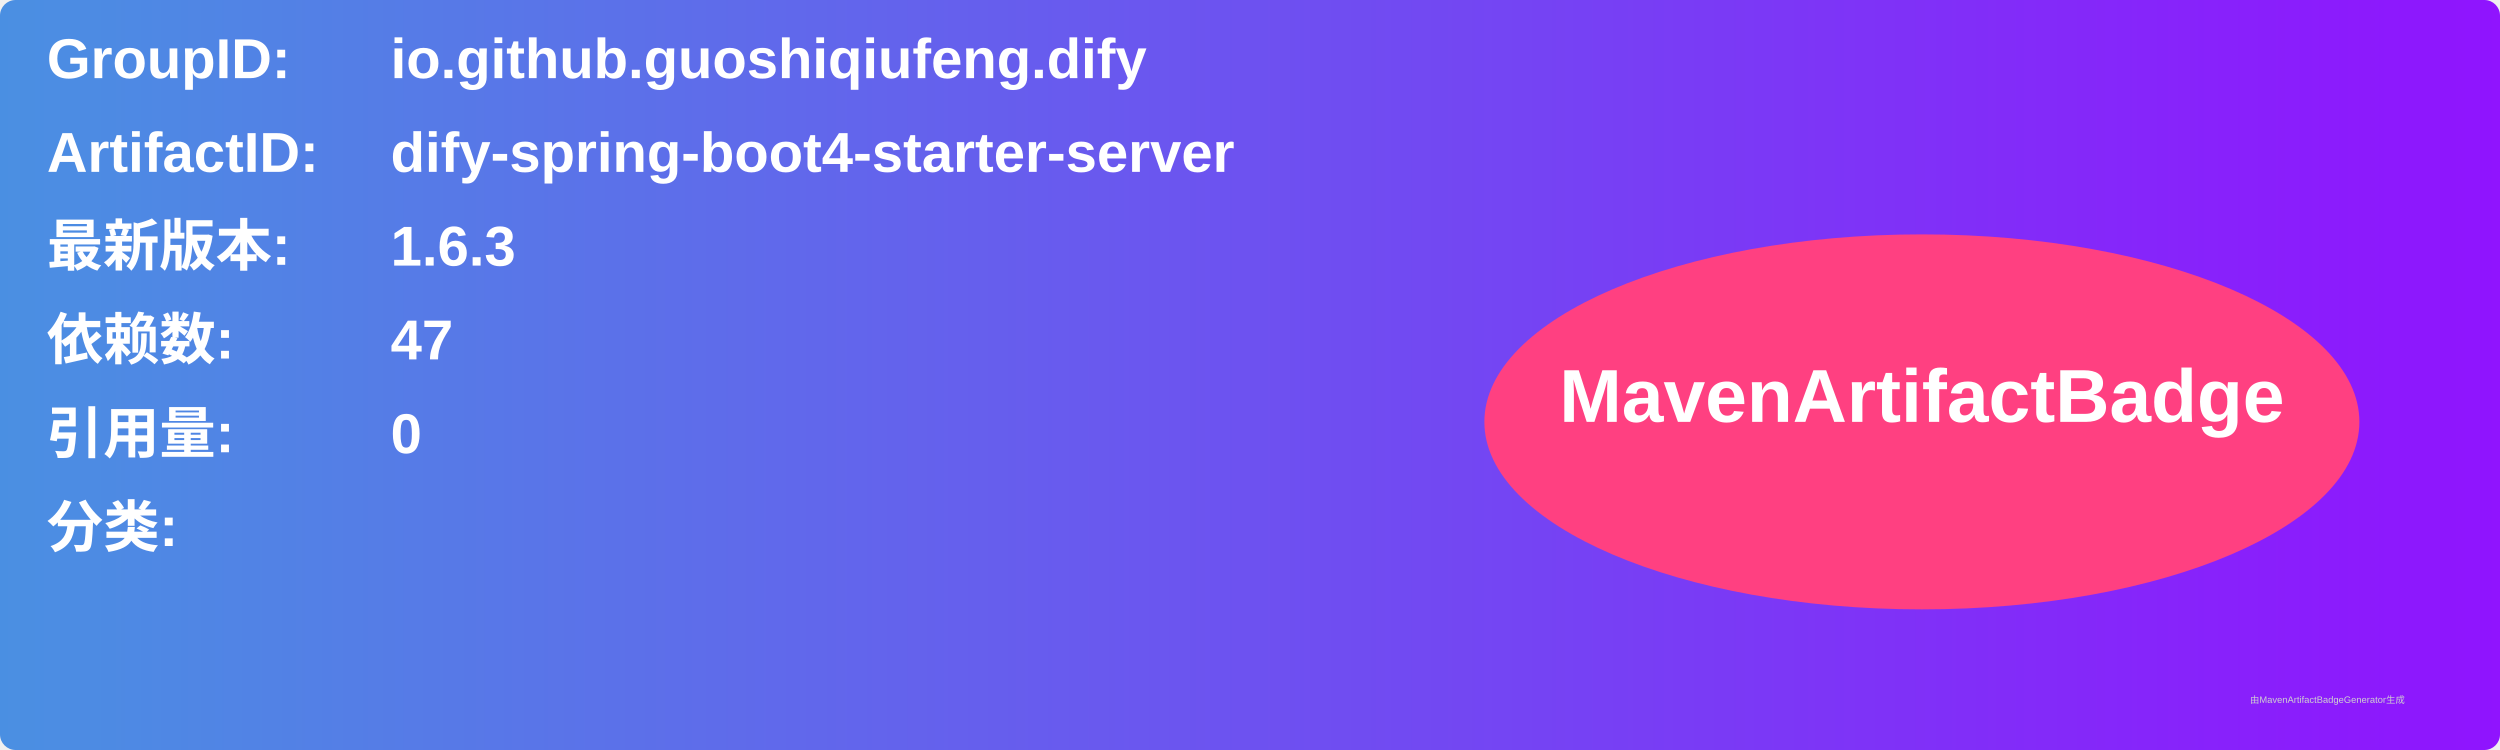
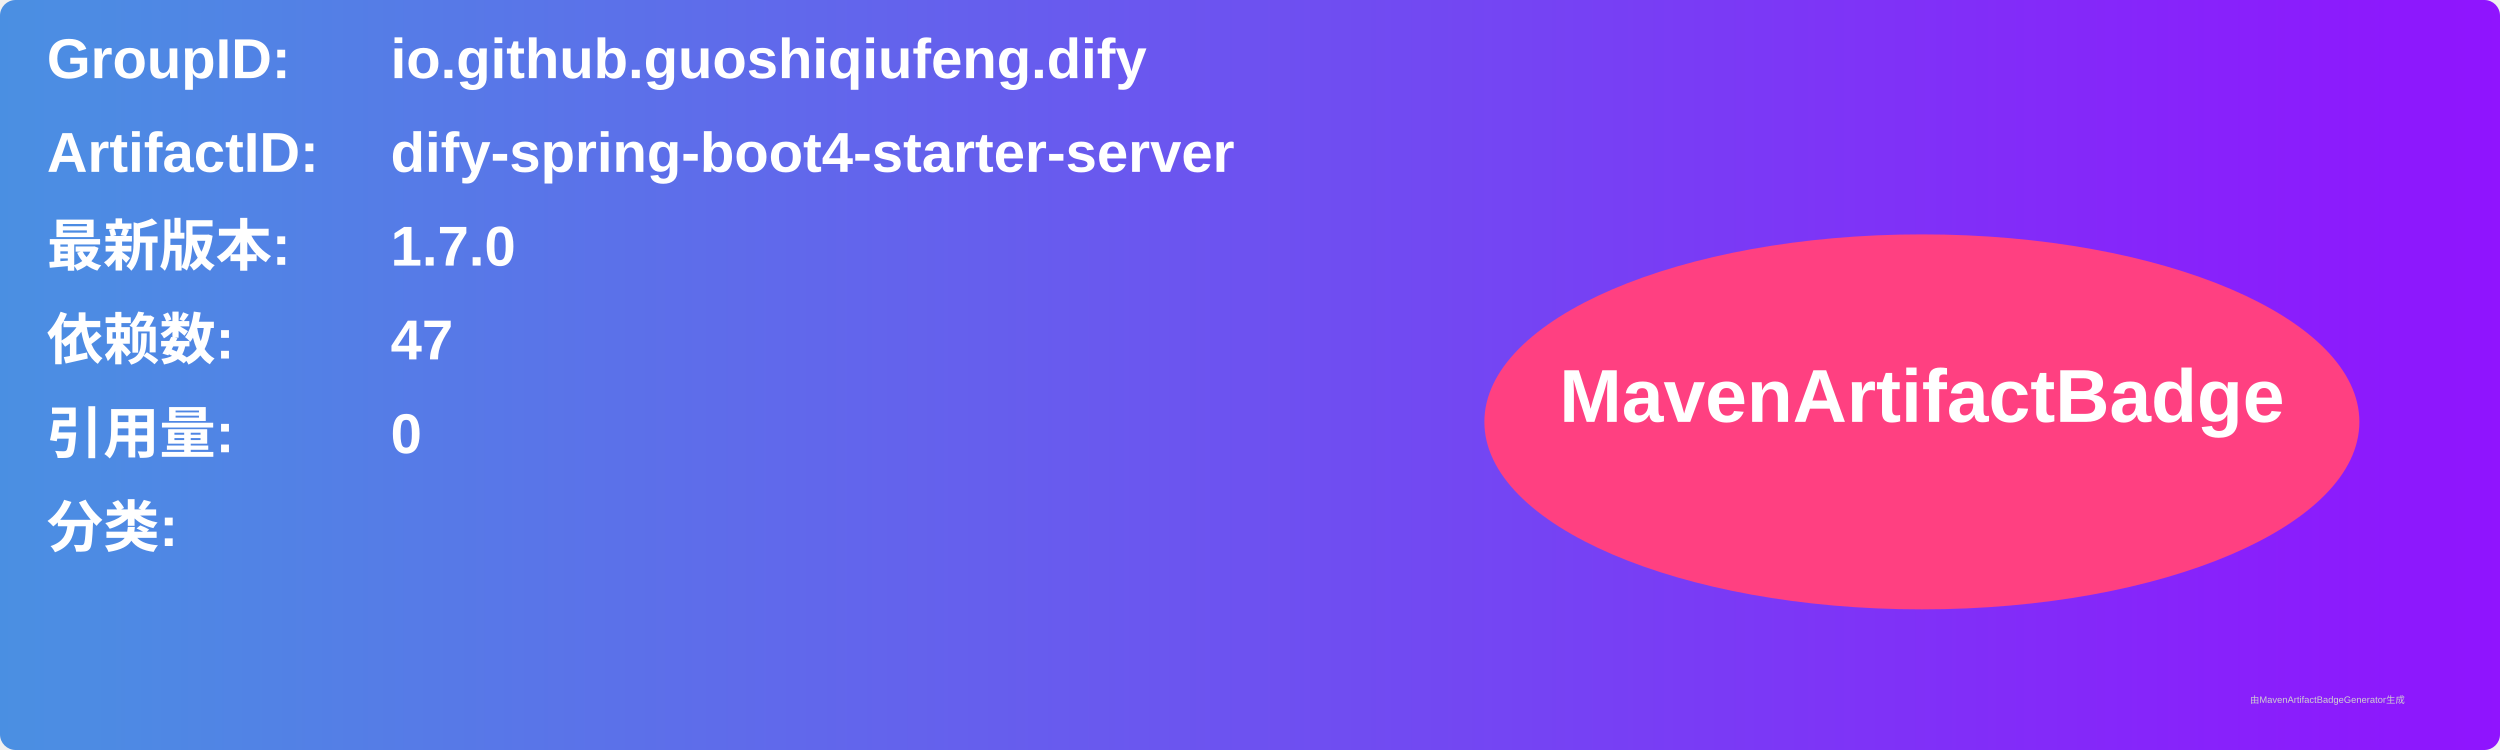
<svg xmlns="http://www.w3.org/2000/svg" width="800" height="240" viewBox="0 0 800 240">
  <linearGradient id="grad" x1="0%" y1="0%" x2="100%" y2="0%">
    <stop offset="0%" stop-color="#4a90e2" />
    <stop offset="100%" stop-color="#9013fe" />
  </linearGradient>
  <rect width="100%" height="100%" rx="5" ry="5" fill="url(#grad)" />
  <g transform="translate(15, 15)">
    <text x="0" y="10" font-family="Arial" font-size="18" fill="white" font-weight="bold" width="260">GroupID:</text>
    <text x="110" y="10" font-family="Arial" font-size="18" fill="white" font-weight="bold" width="460">io.github.guoshiqiufeng.dify</text>
    <text x="0" y="40" font-family="Arial" font-size="18" fill="white" font-weight="bold" width="260">ArtifactID:</text>
    <text x="110" y="40" font-family="Arial" font-size="18" fill="white" font-weight="bold" width="460">dify-spring-boot4-starter-server</text>
    <text x="0" y="70" font-family="Arial" font-size="18" fill="white" font-weight="bold">最新版本:</text>
    <text x="110" y="70" font-family="Arial" font-size="18" fill="white" font-weight="bold">
-       <tspan font-weight="bold">1.6.3</tspan>
+       <tspan font-weight="bold">1.7.0</tspan>
    </text>
    <text x="0" y="100" font-family="Arial" font-size="18" fill="white" font-weight="bold">依赖数: </text>
    <text x="110" y="100" font-family="Arial" font-size="18" fill="white">
      <tspan font-weight="bold">47</tspan>
    </text>
    <text x="0" y="130" font-family="Arial" font-size="18" fill="white" font-weight="bold">引用量: </text>
    <text x="110" y="130" font-family="Arial" font-size="18" fill="white">
      <tspan font-weight="bold">0</tspan>
    </text>
    <text x="0" y="160" font-family="Arial" font-size="18" fill="white" font-weight="bold">分类:</text>
    <text x="10" y="190" font-family="Arial" font-size="10" fill="white">
      <tspan font-weight="bold" />
    </text>
    <ellipse cx="600" cy="120" rx="140" ry="60" fill="#ff4081" />
    <text x="600" y="120" text-anchor="middle" font-family="Arial" font-size="24" fill="white" font-weight="bold">MavenArtifactBadge</text>
  </g>
  <text x="720" y="225" font-family="Arial" font-size="3" fill="#d0d0d0">由MavenArtifactBadgeGenerator生成</text>
</svg>
